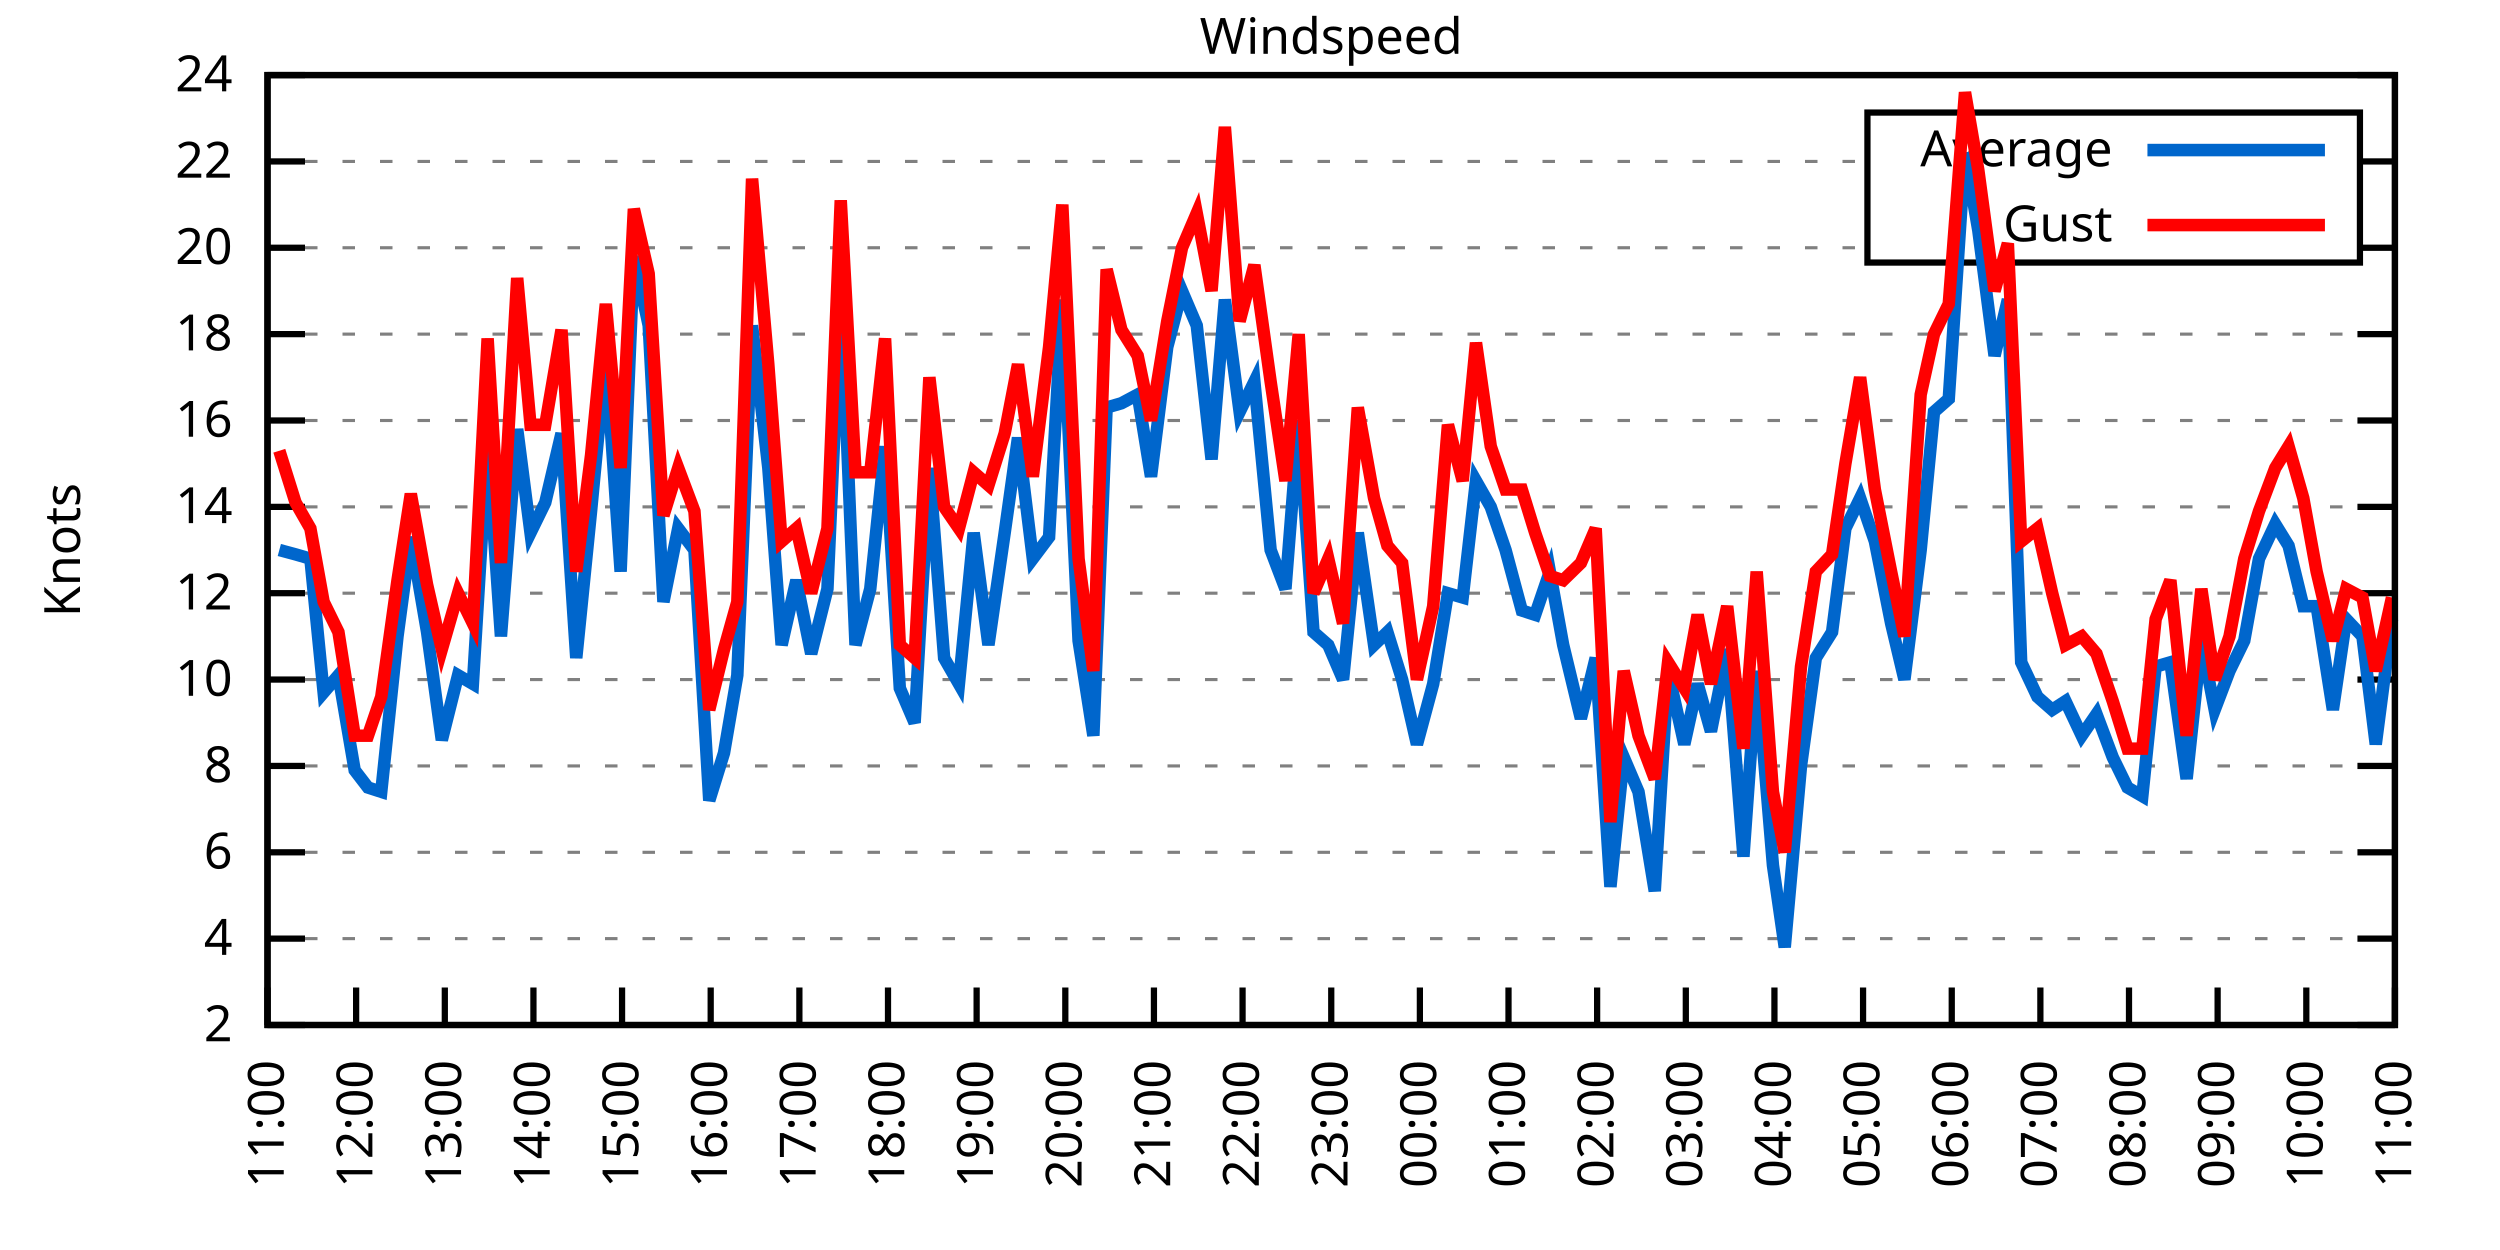
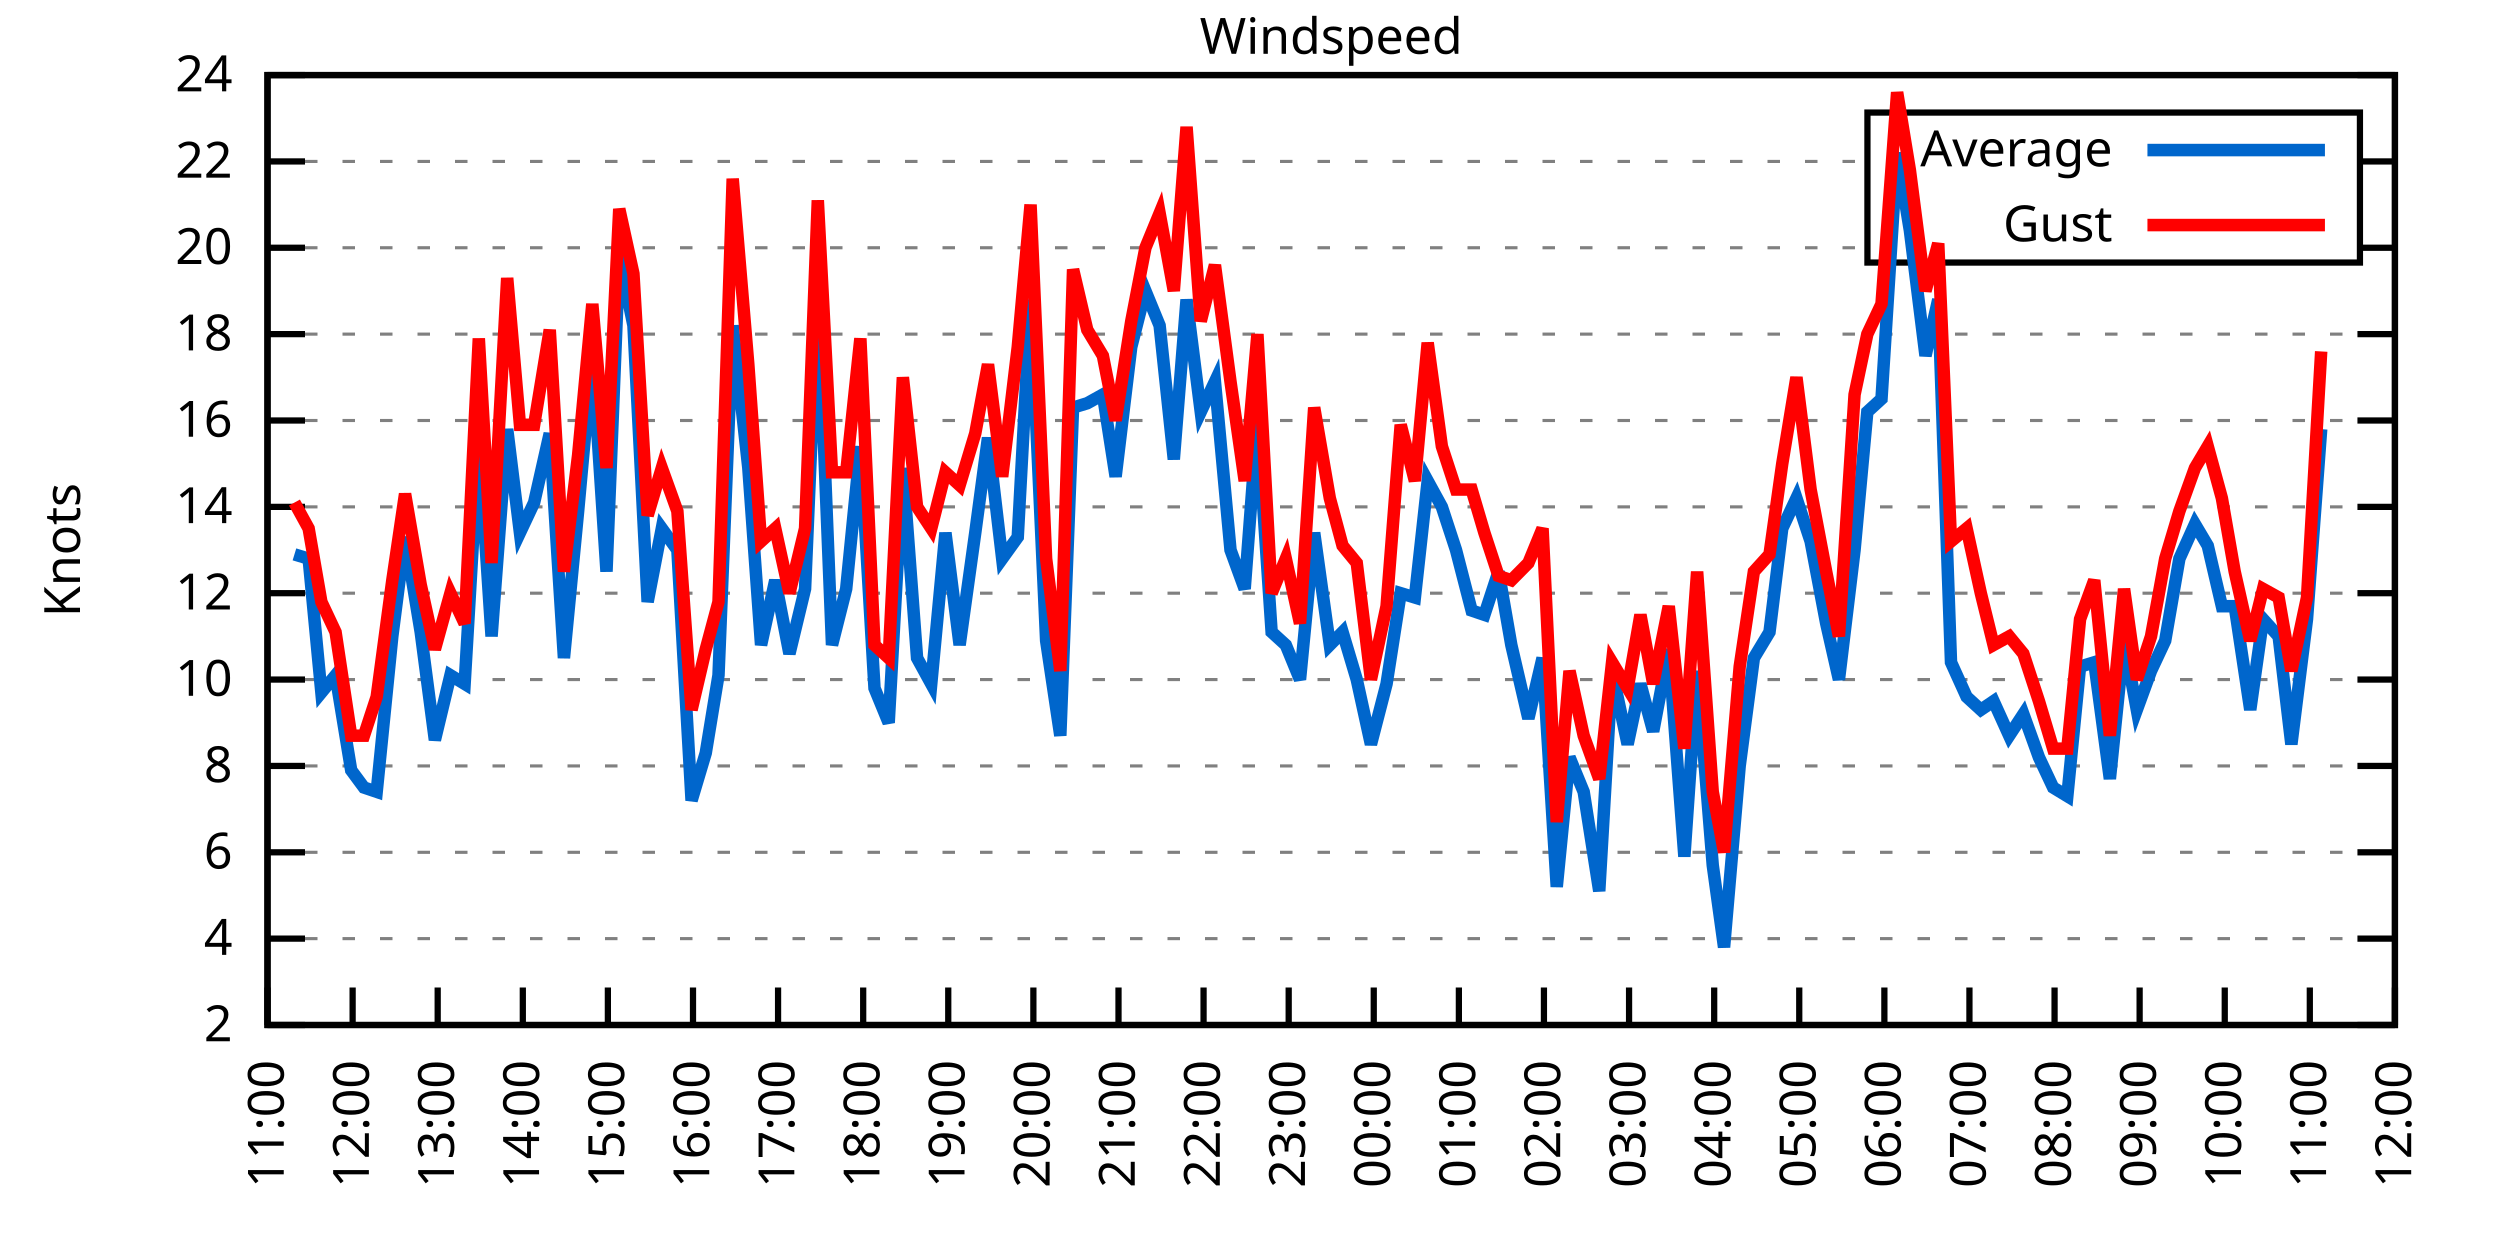
<svg xmlns="http://www.w3.org/2000/svg" xmlns:xlink="http://www.w3.org/1999/xlink" width="400" height="200" viewBox="0 0 400 200">
  <g id="gnuplot_canvas">
    <rect x="0" y="0" width="400" height="200" fill="none" />
    <defs>
      <circle id="gpDot" r="0.5" stroke-width="0.5" stroke="currentColor" />
      <path id="gpPt0" stroke-width="0.333" stroke="currentColor" d="M-1,0 h2 M0,-1 v2" />
      <path id="gpPt1" stroke-width="0.333" stroke="currentColor" d="M-1,-1 L1,1 M1,-1 L-1,1" />
      <path id="gpPt2" stroke-width="0.333" stroke="currentColor" d="M-1,0 L1,0 M0,-1 L0,1 M-1,-1 L1,1 M-1,1 L1,-1" />
      <rect id="gpPt3" stroke-width="0.333" stroke="currentColor" x="-1" y="-1" width="2" height="2" />
      <rect id="gpPt4" stroke-width="0.333" stroke="currentColor" fill="currentColor" x="-1" y="-1" width="2" height="2" />
      <circle id="gpPt5" stroke-width="0.333" stroke="currentColor" cx="0" cy="0" r="1" />
      <use xlink:href="#gpPt5" id="gpPt6" fill="currentColor" stroke="none" />
      <path id="gpPt7" stroke-width="0.333" stroke="currentColor" d="M0,-1.33 L-1.33,0.67 L1.33,0.67 z" />
      <use xlink:href="#gpPt7" id="gpPt8" fill="currentColor" stroke="none" />
      <use xlink:href="#gpPt7" id="gpPt9" stroke="currentColor" transform="rotate(180)" />
      <use xlink:href="#gpPt9" id="gpPt10" fill="currentColor" stroke="none" />
      <use xlink:href="#gpPt3" id="gpPt11" stroke="currentColor" transform="rotate(45)" />
      <use xlink:href="#gpPt11" id="gpPt12" fill="currentColor" stroke="none" />
      <path id="gpPt13" stroke-width="0.333" stroke="currentColor" d="M0,1.330 L1.265,0.411 L0.782,-1.067 L-0.782,-1.076 L-1.265,0.411 z" />
      <use xlink:href="#gpPt13" id="gpPt14" fill="currentColor" stroke="none" />
      <filter id="textbox" filterUnits="objectBoundingBox" x="0" y="0" height="1" width="1">
        <feFlood flood-color="white" flood-opacity="1" result="bgnd" />
        <feComposite in="SourceGraphic" in2="bgnd" operator="atop" />
      </filter>
      <filter id="greybox" filterUnits="objectBoundingBox" x="0" y="0" height="1" width="1">
        <feFlood flood-color="lightgrey" flood-opacity="1" result="grey" />
        <feComposite in="SourceGraphic" in2="grey" operator="atop" />
      </filter>
    </defs>
    <g fill="none" color="white" stroke="currentColor" stroke-width="1.00" stroke-linecap="butt" stroke-linejoin="miter">
</g>
    <g fill="none" color="black" stroke="currentColor" stroke-width="1.00" stroke-linecap="butt" stroke-linejoin="miter">
      <g stroke="none" shape-rendering="crispEdges">
        <polygon fill="rgb(255, 255, 255)" points="42.80,164.00 383.18,164.00 383.18,12.02 42.80,12.02 " />
      </g>
    </g>
    <g fill="none" color="black" stroke="currentColor" stroke-width="1.00" stroke-linecap="butt" stroke-linejoin="miter">
</g>
    <g fill="none" color="black" stroke="black" stroke-width="0.50" stroke-linecap="butt" stroke-linejoin="miter">
</g>
    <g fill="none" color="gray" stroke="currentColor" stroke-width="0.50" stroke-linecap="butt" stroke-linejoin="miter">
      <path stroke="gray" stroke-dasharray="2,4" class="gridline" d="M42.80,164.00 L383.19,164.00  " />
    </g>
    <g fill="none" color="gray" stroke="gray" stroke-width="1.00" stroke-linecap="butt" stroke-linejoin="miter">
</g>
    <g fill="none" color="black" stroke="currentColor" stroke-width="1.00" stroke-linecap="butt" stroke-linejoin="miter">
      <path stroke="black" d="M42.80,164.00 L48.80,164.00 M383.19,164.00 L377.19,164.00  " />
      <g transform="translate(37.20,166.60)" stroke="none" fill="black" font-family="Sans" font-size="8.00" text-anchor="end">
        <text>
          <tspan font-family="Sans"> 2</tspan>
        </text>
      </g>
    </g>
    <g fill="none" color="black" stroke="currentColor" stroke-width="1.00" stroke-linecap="butt" stroke-linejoin="miter">
</g>
    <g fill="none" color="black" stroke="black" stroke-width="0.50" stroke-linecap="butt" stroke-linejoin="miter">
</g>
    <g fill="none" color="gray" stroke="currentColor" stroke-width="0.50" stroke-linecap="butt" stroke-linejoin="miter">
      <path stroke="gray" stroke-dasharray="2,4" class="gridline" d="M42.80,150.18 L383.19,150.18  " />
    </g>
    <g fill="none" color="gray" stroke="gray" stroke-width="1.00" stroke-linecap="butt" stroke-linejoin="miter">
</g>
    <g fill="none" color="black" stroke="currentColor" stroke-width="1.00" stroke-linecap="butt" stroke-linejoin="miter">
      <path stroke="black" d="M42.80,150.18 L48.80,150.18 M383.19,150.18 L377.19,150.18  " />
      <g transform="translate(37.20,152.78)" stroke="none" fill="black" font-family="Sans" font-size="8.00" text-anchor="end">
        <text>
          <tspan font-family="Sans"> 4</tspan>
        </text>
      </g>
    </g>
    <g fill="none" color="black" stroke="currentColor" stroke-width="1.00" stroke-linecap="butt" stroke-linejoin="miter">
</g>
    <g fill="none" color="black" stroke="black" stroke-width="0.50" stroke-linecap="butt" stroke-linejoin="miter">
</g>
    <g fill="none" color="gray" stroke="currentColor" stroke-width="0.50" stroke-linecap="butt" stroke-linejoin="miter">
      <path stroke="gray" stroke-dasharray="2,4" class="gridline" d="M42.80,136.37 L383.19,136.37  " />
    </g>
    <g fill="none" color="gray" stroke="gray" stroke-width="1.00" stroke-linecap="butt" stroke-linejoin="miter">
</g>
    <g fill="none" color="black" stroke="currentColor" stroke-width="1.00" stroke-linecap="butt" stroke-linejoin="miter">
      <path stroke="black" d="M42.80,136.37 L48.80,136.37 M383.19,136.37 L377.19,136.37  " />
      <g transform="translate(37.20,138.97)" stroke="none" fill="black" font-family="Sans" font-size="8.00" text-anchor="end">
        <text>
          <tspan font-family="Sans"> 6</tspan>
        </text>
      </g>
    </g>
    <g fill="none" color="black" stroke="currentColor" stroke-width="1.00" stroke-linecap="butt" stroke-linejoin="miter">
</g>
    <g fill="none" color="black" stroke="black" stroke-width="0.50" stroke-linecap="butt" stroke-linejoin="miter">
</g>
    <g fill="none" color="gray" stroke="currentColor" stroke-width="0.50" stroke-linecap="butt" stroke-linejoin="miter">
      <path stroke="gray" stroke-dasharray="2,4" class="gridline" d="M42.80,122.55 L383.19,122.55  " />
    </g>
    <g fill="none" color="gray" stroke="gray" stroke-width="1.00" stroke-linecap="butt" stroke-linejoin="miter">
</g>
    <g fill="none" color="black" stroke="currentColor" stroke-width="1.00" stroke-linecap="butt" stroke-linejoin="miter">
      <path stroke="black" d="M42.80,122.55 L48.80,122.55 M383.19,122.55 L377.19,122.55  " />
      <g transform="translate(37.20,125.15)" stroke="none" fill="black" font-family="Sans" font-size="8.00" text-anchor="end">
        <text>
          <tspan font-family="Sans"> 8</tspan>
        </text>
      </g>
    </g>
    <g fill="none" color="black" stroke="currentColor" stroke-width="1.00" stroke-linecap="butt" stroke-linejoin="miter">
</g>
    <g fill="none" color="black" stroke="black" stroke-width="0.50" stroke-linecap="butt" stroke-linejoin="miter">
</g>
    <g fill="none" color="gray" stroke="currentColor" stroke-width="0.50" stroke-linecap="butt" stroke-linejoin="miter">
      <path stroke="gray" stroke-dasharray="2,4" class="gridline" d="M42.80,108.73 L383.19,108.73  " />
    </g>
    <g fill="none" color="gray" stroke="gray" stroke-width="1.00" stroke-linecap="butt" stroke-linejoin="miter">
</g>
    <g fill="none" color="black" stroke="currentColor" stroke-width="1.00" stroke-linecap="butt" stroke-linejoin="miter">
      <path stroke="black" d="M42.80,108.73 L48.80,108.73 M383.19,108.73 L377.19,108.73  " />
      <g transform="translate(37.20,111.33)" stroke="none" fill="black" font-family="Sans" font-size="8.00" text-anchor="end">
        <text>
          <tspan font-family="Sans"> 10</tspan>
        </text>
      </g>
    </g>
    <g fill="none" color="black" stroke="currentColor" stroke-width="1.00" stroke-linecap="butt" stroke-linejoin="miter">
</g>
    <g fill="none" color="black" stroke="black" stroke-width="0.50" stroke-linecap="butt" stroke-linejoin="miter">
</g>
    <g fill="none" color="gray" stroke="currentColor" stroke-width="0.50" stroke-linecap="butt" stroke-linejoin="miter">
      <path stroke="gray" stroke-dasharray="2,4" class="gridline" d="M42.80,94.91 L383.19,94.91  " />
    </g>
    <g fill="none" color="gray" stroke="gray" stroke-width="1.00" stroke-linecap="butt" stroke-linejoin="miter">
</g>
    <g fill="none" color="black" stroke="currentColor" stroke-width="1.00" stroke-linecap="butt" stroke-linejoin="miter">
      <path stroke="black" d="M42.80,94.91 L48.80,94.91 M383.19,94.91 L377.19,94.91  " />
      <g transform="translate(37.20,97.51)" stroke="none" fill="black" font-family="Sans" font-size="8.00" text-anchor="end">
        <text>
          <tspan font-family="Sans"> 12</tspan>
        </text>
      </g>
    </g>
    <g fill="none" color="black" stroke="currentColor" stroke-width="1.00" stroke-linecap="butt" stroke-linejoin="miter">
</g>
    <g fill="none" color="black" stroke="black" stroke-width="0.50" stroke-linecap="butt" stroke-linejoin="miter">
</g>
    <g fill="none" color="gray" stroke="currentColor" stroke-width="0.50" stroke-linecap="butt" stroke-linejoin="miter">
      <path stroke="gray" stroke-dasharray="2,4" class="gridline" d="M42.80,81.10 L383.19,81.10  " />
    </g>
    <g fill="none" color="gray" stroke="gray" stroke-width="1.00" stroke-linecap="butt" stroke-linejoin="miter">
</g>
    <g fill="none" color="black" stroke="currentColor" stroke-width="1.00" stroke-linecap="butt" stroke-linejoin="miter">
      <path stroke="black" d="M42.80,81.10 L48.80,81.10 M383.19,81.10 L377.19,81.10  " />
      <g transform="translate(37.20,83.70)" stroke="none" fill="black" font-family="Sans" font-size="8.00" text-anchor="end">
        <text>
          <tspan font-family="Sans"> 14</tspan>
        </text>
      </g>
    </g>
    <g fill="none" color="black" stroke="currentColor" stroke-width="1.00" stroke-linecap="butt" stroke-linejoin="miter">
</g>
    <g fill="none" color="black" stroke="black" stroke-width="0.50" stroke-linecap="butt" stroke-linejoin="miter">
</g>
    <g fill="none" color="gray" stroke="currentColor" stroke-width="0.50" stroke-linecap="butt" stroke-linejoin="miter">
      <path stroke="gray" stroke-dasharray="2,4" class="gridline" d="M42.80,67.28 L383.19,67.28  " />
    </g>
    <g fill="none" color="gray" stroke="gray" stroke-width="1.00" stroke-linecap="butt" stroke-linejoin="miter">
</g>
    <g fill="none" color="black" stroke="currentColor" stroke-width="1.00" stroke-linecap="butt" stroke-linejoin="miter">
      <path stroke="black" d="M42.80,67.28 L48.80,67.28 M383.19,67.28 L377.19,67.28  " />
      <g transform="translate(37.20,69.88)" stroke="none" fill="black" font-family="Sans" font-size="8.00" text-anchor="end">
        <text>
          <tspan font-family="Sans"> 16</tspan>
        </text>
      </g>
    </g>
    <g fill="none" color="black" stroke="currentColor" stroke-width="1.00" stroke-linecap="butt" stroke-linejoin="miter">
</g>
    <g fill="none" color="black" stroke="black" stroke-width="0.50" stroke-linecap="butt" stroke-linejoin="miter">
</g>
    <g fill="none" color="gray" stroke="currentColor" stroke-width="0.50" stroke-linecap="butt" stroke-linejoin="miter">
      <path stroke="gray" stroke-dasharray="2,4" class="gridline" d="M42.80,53.46 L383.19,53.46  " />
    </g>
    <g fill="none" color="gray" stroke="gray" stroke-width="1.00" stroke-linecap="butt" stroke-linejoin="miter">
</g>
    <g fill="none" color="black" stroke="currentColor" stroke-width="1.00" stroke-linecap="butt" stroke-linejoin="miter">
      <path stroke="black" d="M42.80,53.46 L48.80,53.46 M383.19,53.46 L377.19,53.46  " />
      <g transform="translate(37.20,56.06)" stroke="none" fill="black" font-family="Sans" font-size="8.00" text-anchor="end">
        <text>
          <tspan font-family="Sans"> 18</tspan>
        </text>
      </g>
    </g>
    <g fill="none" color="black" stroke="currentColor" stroke-width="1.00" stroke-linecap="butt" stroke-linejoin="miter">
</g>
    <g fill="none" color="black" stroke="black" stroke-width="0.50" stroke-linecap="butt" stroke-linejoin="miter">
</g>
    <g fill="none" color="gray" stroke="currentColor" stroke-width="0.50" stroke-linecap="butt" stroke-linejoin="miter">
      <path stroke="gray" stroke-dasharray="2,4" class="gridline" d="M42.80,39.64 L298.79,39.64 M377.59,39.64 L383.19,39.64  " />
    </g>
    <g fill="none" color="gray" stroke="gray" stroke-width="1.00" stroke-linecap="butt" stroke-linejoin="miter">
</g>
    <g fill="none" color="black" stroke="currentColor" stroke-width="1.00" stroke-linecap="butt" stroke-linejoin="miter">
      <path stroke="black" d="M42.80,39.64 L48.80,39.64 M383.19,39.64 L377.19,39.64  " />
      <g transform="translate(37.20,42.24)" stroke="none" fill="black" font-family="Sans" font-size="8.00" text-anchor="end">
        <text>
          <tspan font-family="Sans"> 20</tspan>
        </text>
      </g>
    </g>
    <g fill="none" color="black" stroke="currentColor" stroke-width="1.00" stroke-linecap="butt" stroke-linejoin="miter">
</g>
    <g fill="none" color="black" stroke="black" stroke-width="0.50" stroke-linecap="butt" stroke-linejoin="miter">
</g>
    <g fill="none" color="gray" stroke="currentColor" stroke-width="0.50" stroke-linecap="butt" stroke-linejoin="miter">
      <path stroke="gray" stroke-dasharray="2,4" class="gridline" d="M42.80,25.83 L298.79,25.83 M377.59,25.83 L383.19,25.83  " />
    </g>
    <g fill="none" color="gray" stroke="gray" stroke-width="1.00" stroke-linecap="butt" stroke-linejoin="miter">
</g>
    <g fill="none" color="black" stroke="currentColor" stroke-width="1.00" stroke-linecap="butt" stroke-linejoin="miter">
      <path stroke="black" d="M42.80,25.83 L48.80,25.83 M383.19,25.83 L377.19,25.83  " />
      <g transform="translate(37.20,28.43)" stroke="none" fill="black" font-family="Sans" font-size="8.00" text-anchor="end">
        <text>
          <tspan font-family="Sans"> 22</tspan>
        </text>
      </g>
    </g>
    <g fill="none" color="black" stroke="currentColor" stroke-width="1.00" stroke-linecap="butt" stroke-linejoin="miter">
</g>
    <g fill="none" color="black" stroke="black" stroke-width="0.50" stroke-linecap="butt" stroke-linejoin="miter">
</g>
    <g fill="none" color="gray" stroke="currentColor" stroke-width="0.50" stroke-linecap="butt" stroke-linejoin="miter">
      <path stroke="gray" stroke-dasharray="2,4" class="gridline" d="M42.80,12.01 L383.19,12.01  " />
    </g>
    <g fill="none" color="gray" stroke="gray" stroke-width="1.00" stroke-linecap="butt" stroke-linejoin="miter">
</g>
    <g fill="none" color="black" stroke="currentColor" stroke-width="1.00" stroke-linecap="butt" stroke-linejoin="miter">
      <path stroke="black" d="M42.80,12.01 L48.80,12.01 M383.19,12.01 L377.19,12.01  " />
      <g transform="translate(37.20,14.61)" stroke="none" fill="black" font-family="Sans" font-size="8.00" text-anchor="end">
        <text>
          <tspan font-family="Sans"> 24</tspan>
        </text>
      </g>
    </g>
    <g fill="none" color="black" stroke="currentColor" stroke-width="1.00" stroke-linecap="butt" stroke-linejoin="miter">
      <path stroke="black" d="M42.80,164.00 L42.80,158.00  " />
      <g transform="translate(45.40,169.60) rotate(270.00)" stroke="none" fill="black" font-family="Sans" font-size="8.00" text-anchor="end">
        <text>
          <tspan font-family="Sans">11:00</tspan>
        </text>
      </g>
    </g>
    <g fill="none" color="black" stroke="currentColor" stroke-width="1.00" stroke-linecap="butt" stroke-linejoin="miter">
-       <path stroke="black" d="M56.98,164.00 L56.98,158.00  " />
-       <g transform="translate(59.58,169.60) rotate(270.00)" stroke="none" fill="black" font-family="Sans" font-size="8.00" text-anchor="end">
+       <path stroke="black" d="M56.42,164.00 L56.42,158.00  " />
+       <g transform="translate(59.02,169.60) rotate(270.00)" stroke="none" fill="black" font-family="Sans" font-size="8.00" text-anchor="end">
        <text>
          <tspan font-family="Sans">12:00</tspan>
        </text>
      </g>
    </g>
    <g fill="none" color="black" stroke="currentColor" stroke-width="1.00" stroke-linecap="butt" stroke-linejoin="miter">
-       <path stroke="black" d="M71.17,164.00 L71.17,158.00  " />
-       <g transform="translate(73.77,169.60) rotate(270.00)" stroke="none" fill="black" font-family="Sans" font-size="8.00" text-anchor="end">
+       <path stroke="black" d="M70.03,164.00 L70.03,158.00  " />
+       <g transform="translate(72.63,169.60) rotate(270.00)" stroke="none" fill="black" font-family="Sans" font-size="8.00" text-anchor="end">
        <text>
          <tspan font-family="Sans">13:00</tspan>
        </text>
      </g>
    </g>
    <g fill="none" color="black" stroke="currentColor" stroke-width="1.00" stroke-linecap="butt" stroke-linejoin="miter">
-       <path stroke="black" d="M85.35,164.00 L85.35,158.00  " />
-       <g transform="translate(87.95,169.60) rotate(270.00)" stroke="none" fill="black" font-family="Sans" font-size="8.00" text-anchor="end">
+       <path stroke="black" d="M83.65,164.00 L83.65,158.00  " />
+       <g transform="translate(86.25,169.60) rotate(270.00)" stroke="none" fill="black" font-family="Sans" font-size="8.00" text-anchor="end">
        <text>
          <tspan font-family="Sans">14:00</tspan>
        </text>
      </g>
    </g>
    <g fill="none" color="black" stroke="currentColor" stroke-width="1.00" stroke-linecap="butt" stroke-linejoin="miter">
-       <path stroke="black" d="M99.53,164.00 L99.53,158.00  " />
-       <g transform="translate(102.13,169.60) rotate(270.00)" stroke="none" fill="black" font-family="Sans" font-size="8.00" text-anchor="end">
+       <path stroke="black" d="M97.26,164.00 L97.26,158.00  " />
+       <g transform="translate(99.86,169.60) rotate(270.00)" stroke="none" fill="black" font-family="Sans" font-size="8.00" text-anchor="end">
        <text>
          <tspan font-family="Sans">15:00</tspan>
        </text>
      </g>
    </g>
    <g fill="none" color="black" stroke="currentColor" stroke-width="1.00" stroke-linecap="butt" stroke-linejoin="miter">
-       <path stroke="black" d="M113.71,164.00 L113.71,158.00  " />
-       <g transform="translate(116.31,169.60) rotate(270.00)" stroke="none" fill="black" font-family="Sans" font-size="8.00" text-anchor="end">
+       <path stroke="black" d="M110.88,164.00 L110.88,158.00  " />
+       <g transform="translate(113.48,169.60) rotate(270.00)" stroke="none" fill="black" font-family="Sans" font-size="8.00" text-anchor="end">
        <text>
          <tspan font-family="Sans">16:00</tspan>
        </text>
      </g>
    </g>
    <g fill="none" color="black" stroke="currentColor" stroke-width="1.00" stroke-linecap="butt" stroke-linejoin="miter">
-       <path stroke="black" d="M127.90,164.00 L127.90,158.00  " />
-       <g transform="translate(130.50,169.60) rotate(270.00)" stroke="none" fill="black" font-family="Sans" font-size="8.00" text-anchor="end">
+       <path stroke="black" d="M124.49,164.00 L124.49,158.00  " />
+       <g transform="translate(127.09,169.60) rotate(270.00)" stroke="none" fill="black" font-family="Sans" font-size="8.00" text-anchor="end">
        <text>
          <tspan font-family="Sans">17:00</tspan>
        </text>
      </g>
    </g>
    <g fill="none" color="black" stroke="currentColor" stroke-width="1.00" stroke-linecap="butt" stroke-linejoin="miter">
-       <path stroke="black" d="M142.08,164.00 L142.08,158.00  " />
-       <g transform="translate(144.68,169.60) rotate(270.00)" stroke="none" fill="black" font-family="Sans" font-size="8.00" text-anchor="end">
+       <path stroke="black" d="M138.11,164.00 L138.11,158.00  " />
+       <g transform="translate(140.71,169.60) rotate(270.00)" stroke="none" fill="black" font-family="Sans" font-size="8.00" text-anchor="end">
        <text>
          <tspan font-family="Sans">18:00</tspan>
        </text>
      </g>
    </g>
    <g fill="none" color="black" stroke="currentColor" stroke-width="1.00" stroke-linecap="butt" stroke-linejoin="miter">
-       <path stroke="black" d="M156.26,164.00 L156.26,158.00  " />
-       <g transform="translate(158.86,169.60) rotate(270.00)" stroke="none" fill="black" font-family="Sans" font-size="8.00" text-anchor="end">
+       <path stroke="black" d="M151.72,164.00 L151.72,158.00  " />
+       <g transform="translate(154.32,169.60) rotate(270.00)" stroke="none" fill="black" font-family="Sans" font-size="8.00" text-anchor="end">
        <text>
          <tspan font-family="Sans">19:00</tspan>
        </text>
      </g>
    </g>
    <g fill="none" color="black" stroke="currentColor" stroke-width="1.00" stroke-linecap="butt" stroke-linejoin="miter">
-       <path stroke="black" d="M170.45,164.00 L170.45,158.00  " />
-       <g transform="translate(173.05,169.60) rotate(270.00)" stroke="none" fill="black" font-family="Sans" font-size="8.00" text-anchor="end">
+       <path stroke="black" d="M165.34,164.00 L165.34,158.00  " />
+       <g transform="translate(167.94,169.60) rotate(270.00)" stroke="none" fill="black" font-family="Sans" font-size="8.00" text-anchor="end">
        <text>
          <tspan font-family="Sans">20:00</tspan>
        </text>
      </g>
    </g>
    <g fill="none" color="black" stroke="currentColor" stroke-width="1.00" stroke-linecap="butt" stroke-linejoin="miter">
-       <path stroke="black" d="M184.63,164.00 L184.63,158.00  " />
-       <g transform="translate(187.23,169.60) rotate(270.00)" stroke="none" fill="black" font-family="Sans" font-size="8.00" text-anchor="end">
+       <path stroke="black" d="M178.96,164.00 L178.96,158.00  " />
+       <g transform="translate(181.56,169.60) rotate(270.00)" stroke="none" fill="black" font-family="Sans" font-size="8.00" text-anchor="end">
        <text>
          <tspan font-family="Sans">21:00</tspan>
        </text>
      </g>
    </g>
    <g fill="none" color="black" stroke="currentColor" stroke-width="1.00" stroke-linecap="butt" stroke-linejoin="miter">
-       <path stroke="black" d="M198.81,164.00 L198.81,158.00  " />
-       <g transform="translate(201.41,169.60) rotate(270.00)" stroke="none" fill="black" font-family="Sans" font-size="8.00" text-anchor="end">
+       <path stroke="black" d="M192.57,164.00 L192.57,158.00  " />
+       <g transform="translate(195.17,169.60) rotate(270.00)" stroke="none" fill="black" font-family="Sans" font-size="8.00" text-anchor="end">
        <text>
          <tspan font-family="Sans">22:00</tspan>
        </text>
      </g>
    </g>
    <g fill="none" color="black" stroke="currentColor" stroke-width="1.00" stroke-linecap="butt" stroke-linejoin="miter">
-       <path stroke="black" d="M213.00,164.00 L213.00,158.00  " />
-       <g transform="translate(215.60,169.60) rotate(270.00)" stroke="none" fill="black" font-family="Sans" font-size="8.00" text-anchor="end">
+       <path stroke="black" d="M206.19,164.00 L206.19,158.00  " />
+       <g transform="translate(208.79,169.60) rotate(270.00)" stroke="none" fill="black" font-family="Sans" font-size="8.00" text-anchor="end">
        <text>
          <tspan font-family="Sans">23:00</tspan>
        </text>
      </g>
    </g>
    <g fill="none" color="black" stroke="currentColor" stroke-width="1.00" stroke-linecap="butt" stroke-linejoin="miter">
-       <path stroke="black" d="M227.18,164.00 L227.18,158.00  " />
-       <g transform="translate(229.78,169.60) rotate(270.00)" stroke="none" fill="black" font-family="Sans" font-size="8.00" text-anchor="end">
+       <path stroke="black" d="M219.80,164.00 L219.80,158.00  " />
+       <g transform="translate(222.40,169.60) rotate(270.00)" stroke="none" fill="black" font-family="Sans" font-size="8.00" text-anchor="end">
        <text>
          <tspan font-family="Sans">00:00</tspan>
        </text>
      </g>
    </g>
    <g fill="none" color="black" stroke="currentColor" stroke-width="1.00" stroke-linecap="butt" stroke-linejoin="miter">
-       <path stroke="black" d="M241.36,164.00 L241.36,158.00  " />
-       <g transform="translate(243.96,169.60) rotate(270.00)" stroke="none" fill="black" font-family="Sans" font-size="8.00" text-anchor="end">
+       <path stroke="black" d="M233.42,164.00 L233.42,158.00  " />
+       <g transform="translate(236.02,169.60) rotate(270.00)" stroke="none" fill="black" font-family="Sans" font-size="8.00" text-anchor="end">
        <text>
          <tspan font-family="Sans">01:00</tspan>
        </text>
      </g>
    </g>
    <g fill="none" color="black" stroke="currentColor" stroke-width="1.00" stroke-linecap="butt" stroke-linejoin="miter">
-       <path stroke="black" d="M255.54,164.00 L255.54,158.00  " />
-       <g transform="translate(258.14,169.60) rotate(270.00)" stroke="none" fill="black" font-family="Sans" font-size="8.00" text-anchor="end">
+       <path stroke="black" d="M247.03,164.00 L247.03,158.00  " />
+       <g transform="translate(249.63,169.60) rotate(270.00)" stroke="none" fill="black" font-family="Sans" font-size="8.00" text-anchor="end">
        <text>
          <tspan font-family="Sans">02:00</tspan>
        </text>
      </g>
    </g>
    <g fill="none" color="black" stroke="currentColor" stroke-width="1.00" stroke-linecap="butt" stroke-linejoin="miter">
-       <path stroke="black" d="M269.73,164.00 L269.73,158.00  " />
-       <g transform="translate(272.33,169.60) rotate(270.00)" stroke="none" fill="black" font-family="Sans" font-size="8.00" text-anchor="end">
+       <path stroke="black" d="M260.65,164.00 L260.65,158.00  " />
+       <g transform="translate(263.25,169.60) rotate(270.00)" stroke="none" fill="black" font-family="Sans" font-size="8.00" text-anchor="end">
        <text>
          <tspan font-family="Sans">03:00</tspan>
        </text>
      </g>
    </g>
    <g fill="none" color="black" stroke="currentColor" stroke-width="1.00" stroke-linecap="butt" stroke-linejoin="miter">
-       <path stroke="black" d="M283.91,164.00 L283.91,158.00  " />
-       <g transform="translate(286.51,169.60) rotate(270.00)" stroke="none" fill="black" font-family="Sans" font-size="8.00" text-anchor="end">
+       <path stroke="black" d="M274.27,164.00 L274.27,158.00  " />
+       <g transform="translate(276.87,169.60) rotate(270.00)" stroke="none" fill="black" font-family="Sans" font-size="8.00" text-anchor="end">
        <text>
          <tspan font-family="Sans">04:00</tspan>
        </text>
      </g>
    </g>
    <g fill="none" color="black" stroke="currentColor" stroke-width="1.00" stroke-linecap="butt" stroke-linejoin="miter">
-       <path stroke="black" d="M298.09,164.00 L298.09,158.00  " />
-       <g transform="translate(300.69,169.60) rotate(270.00)" stroke="none" fill="black" font-family="Sans" font-size="8.00" text-anchor="end">
+       <path stroke="black" d="M287.88,164.00 L287.88,158.00  " />
+       <g transform="translate(290.48,169.60) rotate(270.00)" stroke="none" fill="black" font-family="Sans" font-size="8.00" text-anchor="end">
        <text>
          <tspan font-family="Sans">05:00</tspan>
        </text>
      </g>
    </g>
    <g fill="none" color="black" stroke="currentColor" stroke-width="1.00" stroke-linecap="butt" stroke-linejoin="miter">
-       <path stroke="black" d="M312.28,164.00 L312.28,158.00  " />
-       <g transform="translate(314.88,169.60) rotate(270.00)" stroke="none" fill="black" font-family="Sans" font-size="8.00" text-anchor="end">
+       <path stroke="black" d="M301.50,164.00 L301.50,158.00  " />
+       <g transform="translate(304.10,169.60) rotate(270.00)" stroke="none" fill="black" font-family="Sans" font-size="8.00" text-anchor="end">
        <text>
          <tspan font-family="Sans">06:00</tspan>
        </text>
      </g>
    </g>
    <g fill="none" color="black" stroke="currentColor" stroke-width="1.00" stroke-linecap="butt" stroke-linejoin="miter">
-       <path stroke="black" d="M326.46,164.00 L326.46,158.00  " />
-       <g transform="translate(329.06,169.60) rotate(270.00)" stroke="none" fill="black" font-family="Sans" font-size="8.00" text-anchor="end">
+       <path stroke="black" d="M315.11,164.00 L315.11,158.00  " />
+       <g transform="translate(317.71,169.60) rotate(270.00)" stroke="none" fill="black" font-family="Sans" font-size="8.00" text-anchor="end">
        <text>
          <tspan font-family="Sans">07:00</tspan>
        </text>
      </g>
    </g>
    <g fill="none" color="black" stroke="currentColor" stroke-width="1.00" stroke-linecap="butt" stroke-linejoin="miter">
-       <path stroke="black" d="M340.64,164.00 L340.64,158.00  " />
-       <g transform="translate(343.24,169.60) rotate(270.00)" stroke="none" fill="black" font-family="Sans" font-size="8.00" text-anchor="end">
+       <path stroke="black" d="M328.73,164.00 L328.73,158.00  " />
+       <g transform="translate(331.33,169.60) rotate(270.00)" stroke="none" fill="black" font-family="Sans" font-size="8.00" text-anchor="end">
        <text>
          <tspan font-family="Sans">08:00</tspan>
        </text>
      </g>
    </g>
    <g fill="none" color="black" stroke="currentColor" stroke-width="1.00" stroke-linecap="butt" stroke-linejoin="miter">
-       <path stroke="black" d="M354.82,164.00 L354.82,158.00  " />
-       <g transform="translate(357.42,169.60) rotate(270.00)" stroke="none" fill="black" font-family="Sans" font-size="8.00" text-anchor="end">
+       <path stroke="black" d="M342.34,164.00 L342.34,158.00  " />
+       <g transform="translate(344.94,169.60) rotate(270.00)" stroke="none" fill="black" font-family="Sans" font-size="8.00" text-anchor="end">
        <text>
          <tspan font-family="Sans">09:00</tspan>
        </text>
      </g>
    </g>
    <g fill="none" color="black" stroke="currentColor" stroke-width="1.00" stroke-linecap="butt" stroke-linejoin="miter">
-       <path stroke="black" d="M369.01,164.00 L369.01,158.00  " />
-       <g transform="translate(371.61,169.60) rotate(270.00)" stroke="none" fill="black" font-family="Sans" font-size="8.00" text-anchor="end">
+       <path stroke="black" d="M355.96,164.00 L355.96,158.00  " />
+       <g transform="translate(358.56,169.60) rotate(270.00)" stroke="none" fill="black" font-family="Sans" font-size="8.00" text-anchor="end">
        <text>
          <tspan font-family="Sans">10:00</tspan>
+         </text>
+       </g>
+     </g>
+     <g fill="none" color="black" stroke="currentColor" stroke-width="1.00" stroke-linecap="butt" stroke-linejoin="miter">
+       <path stroke="black" d="M369.57,164.00 L369.57,158.00  " />
+       <g transform="translate(372.17,169.60) rotate(270.00)" stroke="none" fill="black" font-family="Sans" font-size="8.00" text-anchor="end">
+         <text>
+           <tspan font-family="Sans">11:00</tspan>
        </text>
      </g>
    </g>
    <g fill="none" color="black" stroke="currentColor" stroke-width="1.00" stroke-linecap="butt" stroke-linejoin="miter">
      <path stroke="black" d="M383.19,164.00 L383.19,158.00  " />
      <g transform="translate(385.79,169.60) rotate(270.00)" stroke="none" fill="black" font-family="Sans" font-size="8.00" text-anchor="end">
        <text>
-           <tspan font-family="Sans">11:00</tspan>
+           <tspan font-family="Sans">12:00</tspan>
        </text>
      </g>
    </g>
    <g fill="none" color="black" stroke="currentColor" stroke-width="1.00" stroke-linecap="butt" stroke-linejoin="miter">
</g>
    <g fill="none" color="black" stroke="currentColor" stroke-width="1.00" stroke-linecap="butt" stroke-linejoin="miter">
      <path stroke="black" d="M42.80,12.01 L42.80,164.00 L383.19,164.00 L383.19,12.01 L42.80,12.01 Z  " />
    </g>
    <g fill="none" color="black" stroke="currentColor" stroke-width="1.00" stroke-linecap="butt" stroke-linejoin="miter">
</g>
    <g fill="none" color="black" stroke="currentColor" stroke-width="1.00" stroke-linecap="butt" stroke-linejoin="miter">
      <path stroke="black" d="M298.79,42.01 L298.79,18.01 L377.59,18.01 L377.59,42.01 L298.79,42.01 Z  " />
    </g>
    <g id="Windspeed_plot_1">
      <g fill="none" color="white" stroke="black" stroke-width="2.00" stroke-linecap="butt" stroke-linejoin="miter">
</g>
      <g fill="none" color="black" stroke="currentColor" stroke-width="2.00" stroke-linecap="butt" stroke-linejoin="miter">
        <g transform="translate(337.99,26.61)" stroke="none" fill="black" font-family="Sans" font-size="8.00" text-anchor="end">
          <text>
            <tspan font-family="Sans">Average</tspan>
          </text>
        </g>
      </g>
      <g fill="none" color="black" stroke="currentColor" stroke-width="2.00" stroke-linecap="butt" stroke-linejoin="miter">
-         <path stroke="rgb(  0, 102, 204)" d="M343.59,24.01 L371.99,24.01 M44.69,88.00 L47.29,88.70 L49.66,89.39 L51.78,110.80 L54.15,108.04 L56.75,123.24   L58.87,126.00 L61.00,126.69 L63.60,101.82 L65.73,85.93 L68.33,101.13 L70.69,118.40 L73.29,108.04 L75.66,109.42   L78.02,70.73 L80.15,101.82 L82.75,68.66 L84.88,85.24 L87.24,80.41 L89.84,69.35 L92.20,105.28 L94.57,81.79   L96.93,56.92 L99.30,91.46 L101.42,41.03 L103.79,52.08 L106.15,96.30 L108.51,84.55 L111.11,88.00 L113.48,128.08   L115.84,120.48 L117.97,108.04 L120.33,52.08 L122.93,74.88 L125.06,103.20 L127.42,92.84 L129.79,104.59 L132.39,94.22   L134.52,46.55 L136.88,103.20 L139.24,94.22 L141.61,71.42 L143.97,110.11 L146.34,115.64 L148.70,74.88 L151.06,105.28   L153.43,109.42 L155.79,85.24 L158.15,103.20 L160.75,85.24 L162.88,70.04 L165.25,89.39 L167.85,85.93 L169.97,47.93   L172.57,102.51 L174.94,117.71 L177.06,65.21 L179.43,64.52 L182.03,63.13 L184.16,76.26 L186.76,55.53 L189.12,46.55   L191.48,52.08 L193.85,73.50 L195.98,47.93 L198.34,65.90 L200.70,61.06 L203.30,88.00 L205.67,94.22 L207.79,67.28   L210.16,101.13 L212.52,103.20 L214.89,108.73 L217.25,85.24 L219.85,103.20 L221.98,101.13 L224.34,108.73 L226.71,119.09   L229.31,109.42 L231.67,94.91 L234.03,95.60 L236.16,76.95 L238.52,81.10 L240.89,88.00 L243.49,97.68 L245.62,98.37   L247.98,91.46 L250.11,103.20 L252.94,114.95 L255.31,105.28 L257.67,141.89 L259.80,121.17 L262.16,126.69 L264.76,142.58   L266.89,107.35 L269.49,119.09 L271.62,109.42 L273.75,117.02 L276.35,103.89 L278.95,137.06 L281.07,107.35 L283.67,138.44   L285.56,151.56 L288.16,122.55 L290.53,105.28 L293.13,101.13 L295.26,84.55 L297.62,79.71 L299.98,86.62 L302.58,99.75   L304.71,108.73 L307.31,88.00 L309.44,65.90 L311.80,63.82 L314.40,24.45 L316.53,36.88 L319.13,56.92 L321.26,47.93   L323.39,105.97 L325.99,111.49 L328.35,113.57 L330.48,112.19 L333.08,117.71 L335.44,114.26 L338.04,121.17 L340.40,126.00   L342.77,127.38 L344.90,106.66 L347.26,105.97 L349.86,124.62 L352.22,102.51 L354.35,113.57 L356.72,107.35 L359.08,102.51   L361.44,89.39 L364.04,83.86 L366.17,87.31 L368.53,96.99 L370.66,96.99 L373.26,113.57 L375.39,99.06 L377.99,101.82   L380.12,119.09 L382.72,99.06  " />
+         <path stroke="rgb(  0, 102, 204)" d="M343.59,24.01 L371.99,24.01 M47.11,88.70 L49.38,89.39 L51.42,110.80 L53.69,108.04 L56.19,123.24 L58.23,126.00   L60.27,126.69 L62.77,101.82 L64.81,85.93 L67.31,101.13 L69.58,118.40 L72.07,108.04 L74.34,109.42 L76.61,70.73   L78.65,101.82 L81.15,68.66 L83.19,85.24 L85.46,80.41 L87.96,69.35 L90.23,105.28 L92.50,81.79 L94.77,56.92   L97.04,91.46 L99.08,41.03 L101.35,52.08 L103.62,96.30 L105.89,84.55 L108.38,88.00 L110.65,128.08 L112.92,120.48   L114.96,108.04 L117.23,52.08 L119.73,74.88 L121.77,103.20 L124.04,92.84 L126.31,104.59 L128.81,94.22 L130.85,46.55   L133.12,103.20 L135.39,94.22 L137.66,71.42 L139.92,110.11 L142.19,115.64 L144.46,74.88 L146.73,105.28 L149.00,109.42   L151.27,85.24 L153.54,103.20 L156.04,85.24 L158.08,70.04 L160.35,89.39 L162.84,85.93 L164.89,47.93 L167.38,102.51   L169.65,117.71 L171.69,65.21 L173.96,64.52 L176.46,63.13 L178.50,76.26 L181.00,55.53 L183.27,46.55 L185.54,52.08   L187.81,73.50 L189.85,47.93 L192.12,65.90 L194.39,61.06 L196.88,88.00 L199.15,94.22 L201.19,67.28 L203.46,101.13   L205.73,103.20 L208.00,108.73 L210.27,85.24 L212.77,103.20 L214.81,101.13 L217.08,108.73 L219.35,119.09 L221.85,109.42   L224.11,94.91 L226.38,95.60 L228.43,76.95 L230.70,81.10 L232.96,88.00 L235.46,97.68 L237.50,98.37 L239.77,91.46   L241.81,103.20 L244.54,114.95 L246.81,105.28 L249.08,141.89 L251.12,121.17 L253.39,126.69 L255.88,142.58 L257.93,107.35   L260.42,119.09 L262.47,109.42 L264.51,117.02 L267.00,103.89 L269.50,137.06 L271.54,107.35 L274.04,138.44 L275.85,151.56   L278.35,122.55 L280.62,105.28 L283.12,101.13 L285.16,84.55 L287.43,79.71 L289.70,86.62 L292.19,99.75 L294.23,108.73   L296.73,88.00 L298.77,65.90 L301.04,63.82 L303.54,24.45 L305.58,36.88 L308.08,56.92 L310.12,47.93 L312.16,105.97   L314.66,111.49 L316.93,113.57 L318.97,112.19 L321.47,117.71 L323.74,114.26 L326.23,121.17 L328.50,126.00 L330.77,127.38   L332.81,106.66 L335.08,105.97 L337.58,124.62 L339.85,102.51 L341.89,113.57 L344.16,107.35 L346.43,102.51 L348.70,89.39   L351.19,83.86 L353.24,87.31 L355.50,96.99 L357.55,96.99 L360.04,113.57 L362.09,99.06 L364.58,101.82 L366.62,119.09   L369.12,99.06 L371.39,68.66  " />
      </g>
    </g>
    <g id="Windspeed_plot_2">
      <g fill="none" color="black" stroke="currentColor" stroke-width="2.00" stroke-linecap="butt" stroke-linejoin="miter">
        <g transform="translate(337.99,38.61)" stroke="none" fill="black" font-family="Sans" font-size="8.00" text-anchor="end">
          <text>
            <tspan font-family="Sans">Gust</tspan>
          </text>
        </g>
      </g>
      <g fill="none" color="black" stroke="currentColor" stroke-width="2.00" stroke-linecap="butt" stroke-linejoin="miter">
-         <path stroke="rgb(255,   0,   0)" d="M343.59,36.01 L371.99,36.01 M44.69,72.12 L47.29,80.41 L49.66,84.55 L51.78,96.30 L54.15,101.13 L56.75,117.71   L58.87,117.71 L61.00,111.49 L63.60,92.84 L65.73,79.02 L68.33,93.53 L70.69,103.89 L73.29,94.91 L75.66,99.75   L78.02,54.15 L80.15,90.08 L82.75,44.48 L84.88,67.97 L87.24,67.97 L89.84,52.77 L92.20,91.46 L94.57,72.81   L96.93,48.63 L99.30,74.88 L101.42,33.43 L103.79,43.79 L106.15,82.48 L108.51,74.88 L111.11,81.79 L113.48,113.57   L115.84,103.89 L117.97,96.30 L120.33,28.59 L122.93,58.30 L125.06,86.62 L127.42,84.55 L129.79,94.91 L132.39,84.55   L134.52,32.05 L136.88,75.57 L139.24,75.57 L141.61,54.15 L143.97,103.20 L146.34,105.28 L148.70,60.37 L151.06,81.10   L153.43,84.55 L155.79,75.57 L158.15,77.64 L160.75,69.35 L162.88,58.30 L165.25,76.26 L167.85,55.53 L169.97,32.74   L172.57,89.39 L174.94,107.35 L177.06,43.10 L179.43,52.77 L182.03,56.92 L184.16,67.28 L186.76,51.39 L189.12,39.64   L191.48,34.12 L193.85,46.55 L195.98,20.30 L198.34,51.39 L200.70,42.41 L203.30,61.06 L205.67,76.95 L207.79,53.46   L210.16,94.91 L212.52,89.39 L214.89,99.75 L217.25,65.21 L219.85,79.71 L221.98,87.31 L224.34,90.08 L226.71,108.73   L229.31,96.99 L231.67,67.97 L234.03,76.95 L236.16,54.84 L238.52,71.42 L240.89,78.33 L243.49,78.33 L245.62,85.24   L247.98,92.15 L250.11,92.84 L252.94,90.08 L255.31,84.55 L257.67,131.53 L259.80,107.35 L262.16,117.71 L264.76,124.62   L266.89,105.97 L269.49,110.11 L271.62,98.37 L273.75,109.42 L276.35,96.99 L278.95,119.78 L281.07,91.46 L283.67,126.69   L285.56,136.37 L288.16,106.66 L290.53,91.46 L293.13,88.70 L295.26,74.19 L297.62,60.37 L299.98,78.33 L302.58,91.46   L304.71,101.82 L307.31,63.13 L309.44,53.46 L311.80,48.63 L314.40,14.77 L316.53,27.21 L319.13,46.55 L321.26,38.95   L323.39,86.62 L325.99,84.55 L328.35,94.91 L330.48,103.20 L333.08,101.82 L335.44,104.59 L338.04,112.19 L340.40,119.78   L342.77,119.78 L344.90,99.06 L347.26,92.84 L349.86,117.71 L352.22,94.22 L354.35,108.73 L356.72,101.82 L359.08,89.39   L361.44,81.79 L364.04,74.88 L366.17,71.42 L368.53,79.71 L370.66,91.46 L373.26,102.51 L375.39,94.22 L377.99,95.60   L380.12,107.35 L382.72,95.60  " />
+         <path stroke="rgb(255,   0,   0)" d="M343.59,36.01 L371.99,36.01 M47.11,80.41 L49.38,84.55 L51.42,96.30 L53.69,101.13 L56.19,117.71 L58.23,117.71   L60.27,111.49 L62.77,92.84 L64.81,79.02 L67.31,93.53 L69.58,103.89 L72.07,94.91 L74.34,99.75 L76.61,54.15   L78.65,90.08 L81.15,44.48 L83.19,67.97 L85.46,67.97 L87.96,52.77 L90.23,91.46 L92.50,72.81 L94.77,48.63   L97.04,74.88 L99.08,33.43 L101.35,43.79 L103.62,82.48 L105.89,74.88 L108.38,81.79 L110.65,113.57 L112.92,103.89   L114.96,96.30 L117.23,28.59 L119.73,58.30 L121.77,86.62 L124.04,84.55 L126.31,94.91 L128.81,84.55 L130.85,32.05   L133.12,75.57 L135.39,75.57 L137.66,54.15 L139.92,103.20 L142.19,105.28 L144.46,60.37 L146.73,81.10 L149.00,84.55   L151.27,75.57 L153.54,77.64 L156.04,69.35 L158.08,58.30 L160.35,76.26 L162.84,55.53 L164.89,32.74 L167.38,89.39   L169.65,107.35 L171.69,43.10 L173.96,52.77 L176.46,56.92 L178.50,67.28 L181.00,51.39 L183.27,39.64 L185.54,34.12   L187.81,46.55 L189.85,20.30 L192.12,51.39 L194.39,42.41 L196.88,61.06 L199.15,76.95 L201.19,53.46 L203.46,94.91   L205.73,89.39 L208.00,99.75 L210.27,65.21 L212.77,79.71 L214.81,87.31 L217.08,90.08 L219.35,108.73 L221.85,96.99   L224.11,67.97 L226.38,76.95 L228.43,54.84 L230.70,71.42 L232.96,78.33 L235.46,78.33 L237.50,85.24 L239.77,92.15   L241.81,92.84 L244.54,90.08 L246.81,84.55 L249.08,131.53 L251.12,107.35 L253.39,117.71 L255.88,124.62 L257.93,105.97   L260.42,110.11 L262.47,98.37 L264.51,109.42 L267.00,96.99 L269.50,119.78 L271.54,91.46 L274.04,126.69 L275.85,136.37   L278.35,106.66 L280.62,91.46 L283.12,88.70 L285.16,74.19 L287.43,60.37 L289.70,78.33 L292.19,91.46 L294.23,101.82   L296.73,63.13 L298.77,53.46 L301.04,48.63 L303.54,14.77 L305.58,27.21 L308.08,46.55 L310.12,38.95 L312.16,86.62   L314.66,84.55 L316.93,94.91 L318.97,103.20 L321.47,101.82 L323.74,104.59 L326.23,112.19 L328.50,119.78 L330.77,119.78   L332.81,99.06 L335.08,92.84 L337.58,117.71 L339.85,94.22 L341.89,108.73 L344.16,101.82 L346.43,89.39 L348.70,81.79   L351.19,74.88 L353.24,71.42 L355.50,79.71 L357.55,91.46 L360.04,102.51 L362.09,94.22 L364.58,95.60 L366.62,107.35   L369.12,95.60 L371.39,56.23  " />
      </g>
    </g>
    <g fill="none" color="black" stroke="currentColor" stroke-width="2.00" stroke-linecap="butt" stroke-linejoin="miter">
</g>
    <g fill="none" color="black" stroke="black" stroke-width="1.00" stroke-linecap="butt" stroke-linejoin="miter">
</g>
    <g fill="none" color="black" stroke="currentColor" stroke-width="1.00" stroke-linecap="butt" stroke-linejoin="miter">
      <path stroke="black" d="M42.80,12.01 L42.80,164.00 L383.19,164.00 L383.19,12.01 L42.80,12.01 Z  " />
      <g transform="translate(12.80,88.01) rotate(270.00)" stroke="none" fill="black" font-family="Sans" font-size="8.00" text-anchor="middle">
        <text>
          <tspan font-family="Sans">Knots</tspan>
        </text>
      </g>
    </g>
    <g fill="none" color="black" stroke="currentColor" stroke-width="1.00" stroke-linecap="butt" stroke-linejoin="miter">
</g>
    <g fill="none" color="black" stroke="currentColor" stroke-width="1.00" stroke-linecap="butt" stroke-linejoin="miter">
      <g transform="translate(212.99,8.61)" stroke="none" fill="black" font-family="Sans" font-size="8.00" text-anchor="middle">
        <text>
          <tspan font-family="Sans">Windspeed</tspan>
        </text>
      </g>
    </g>
    <g fill="none" color="black" stroke="currentColor" stroke-width="1.00" stroke-linecap="butt" stroke-linejoin="miter">
</g>
  </g>
</svg>
